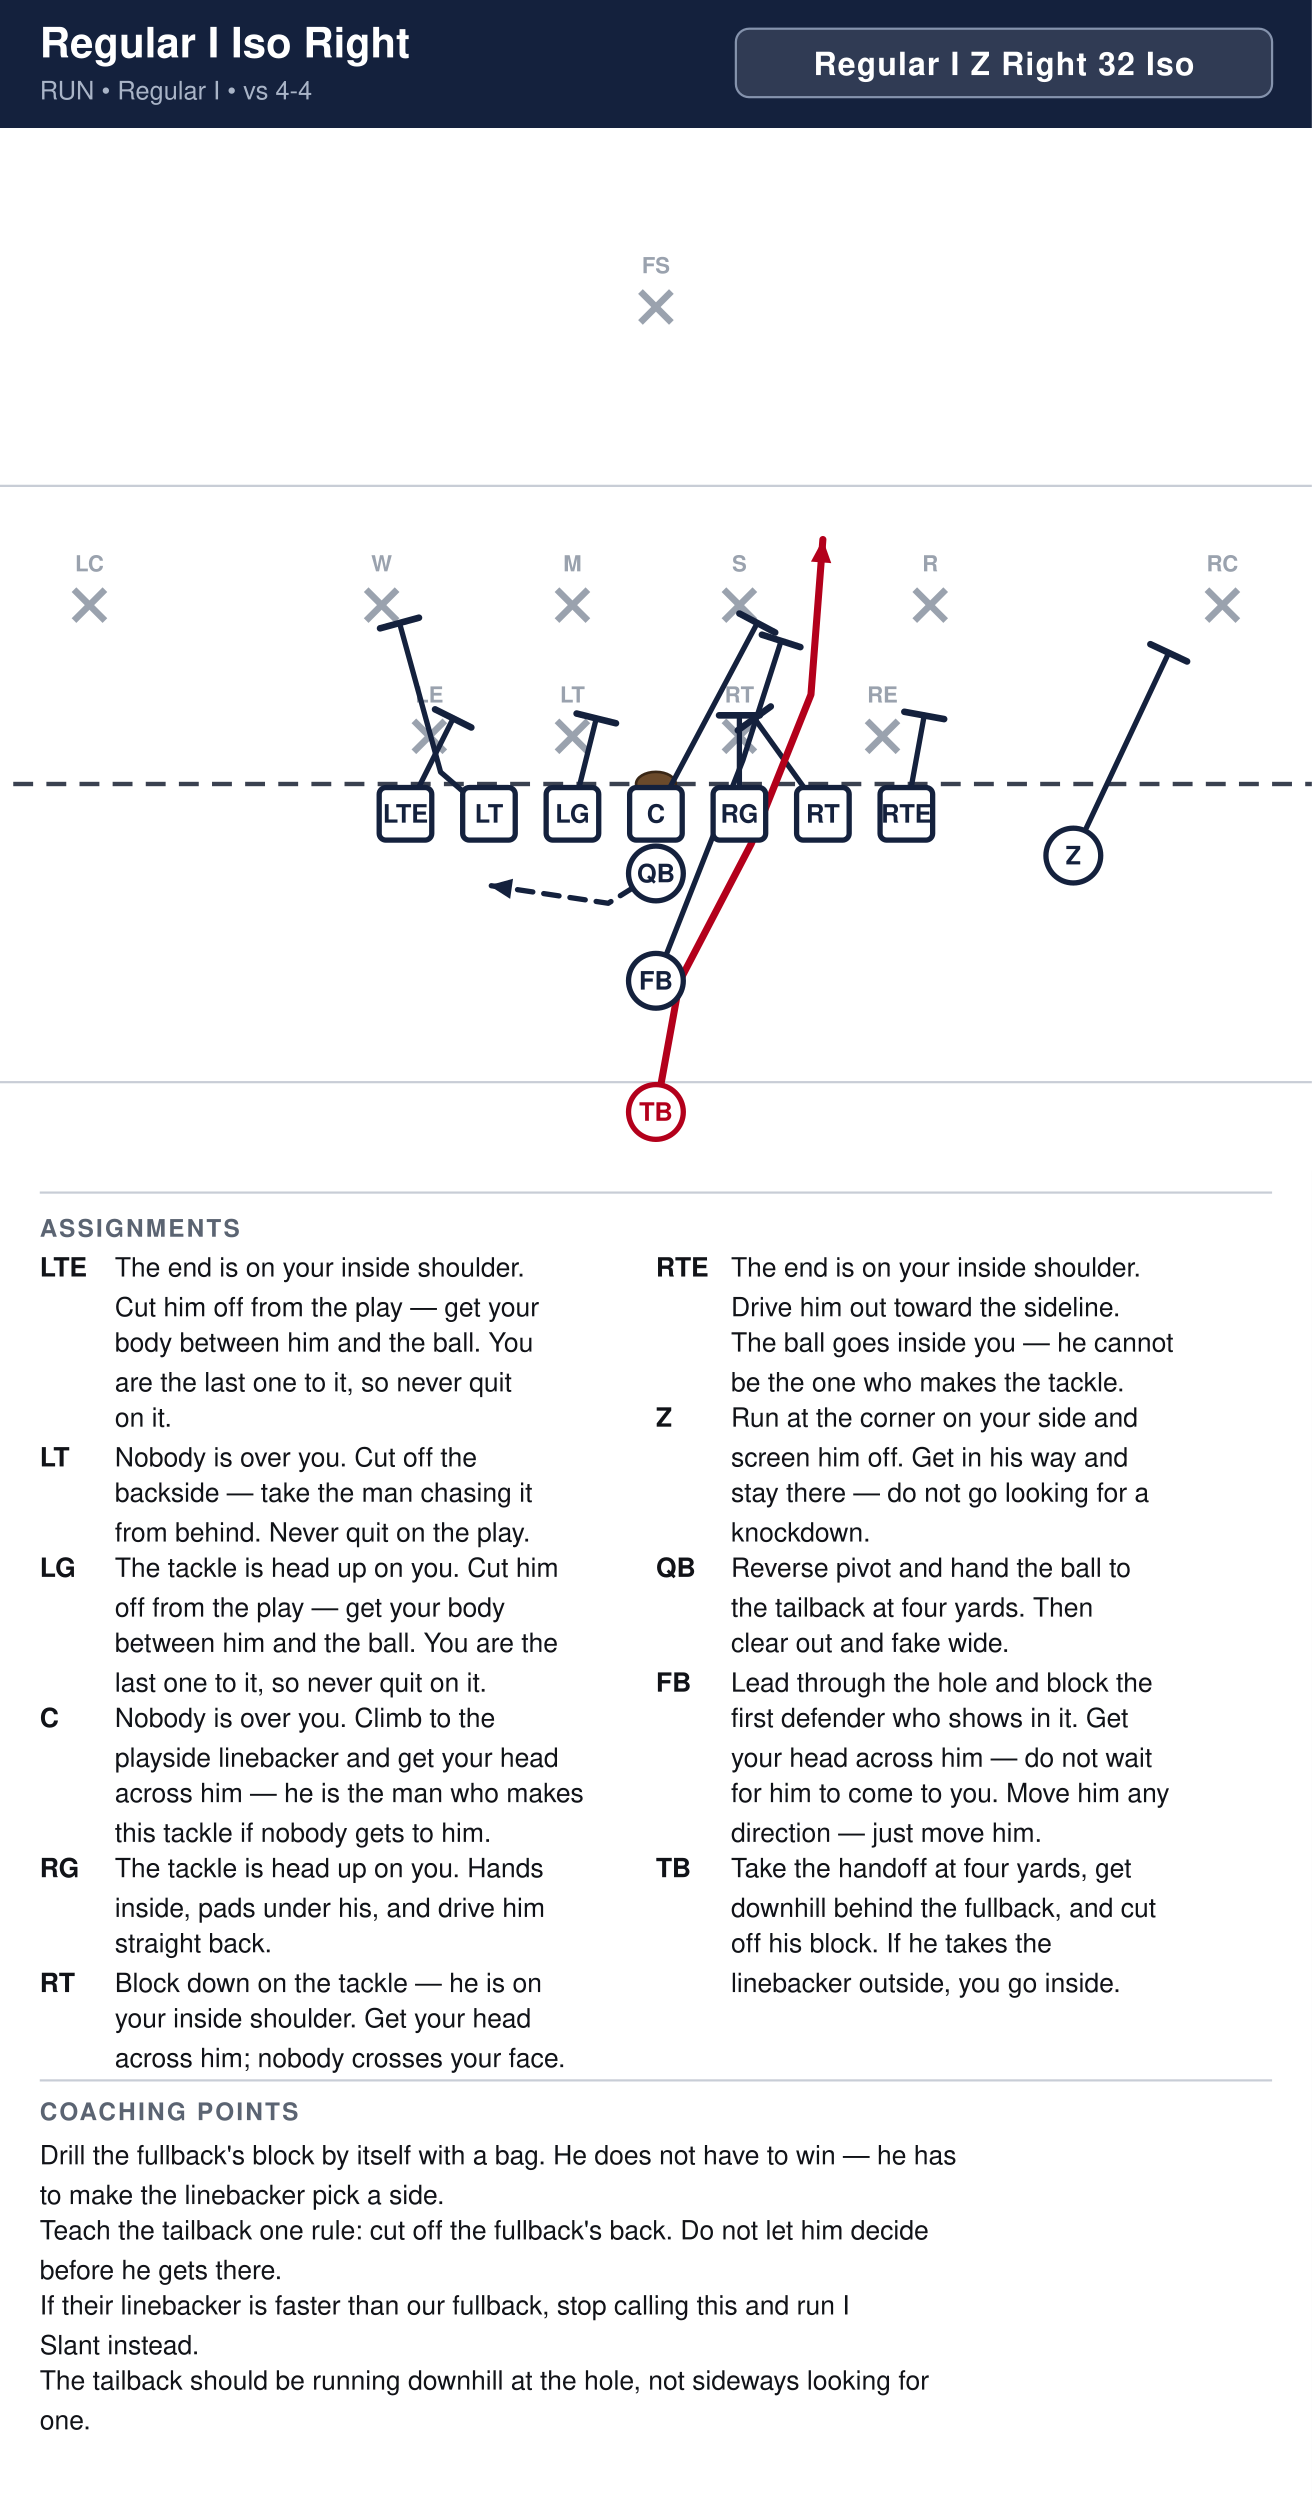
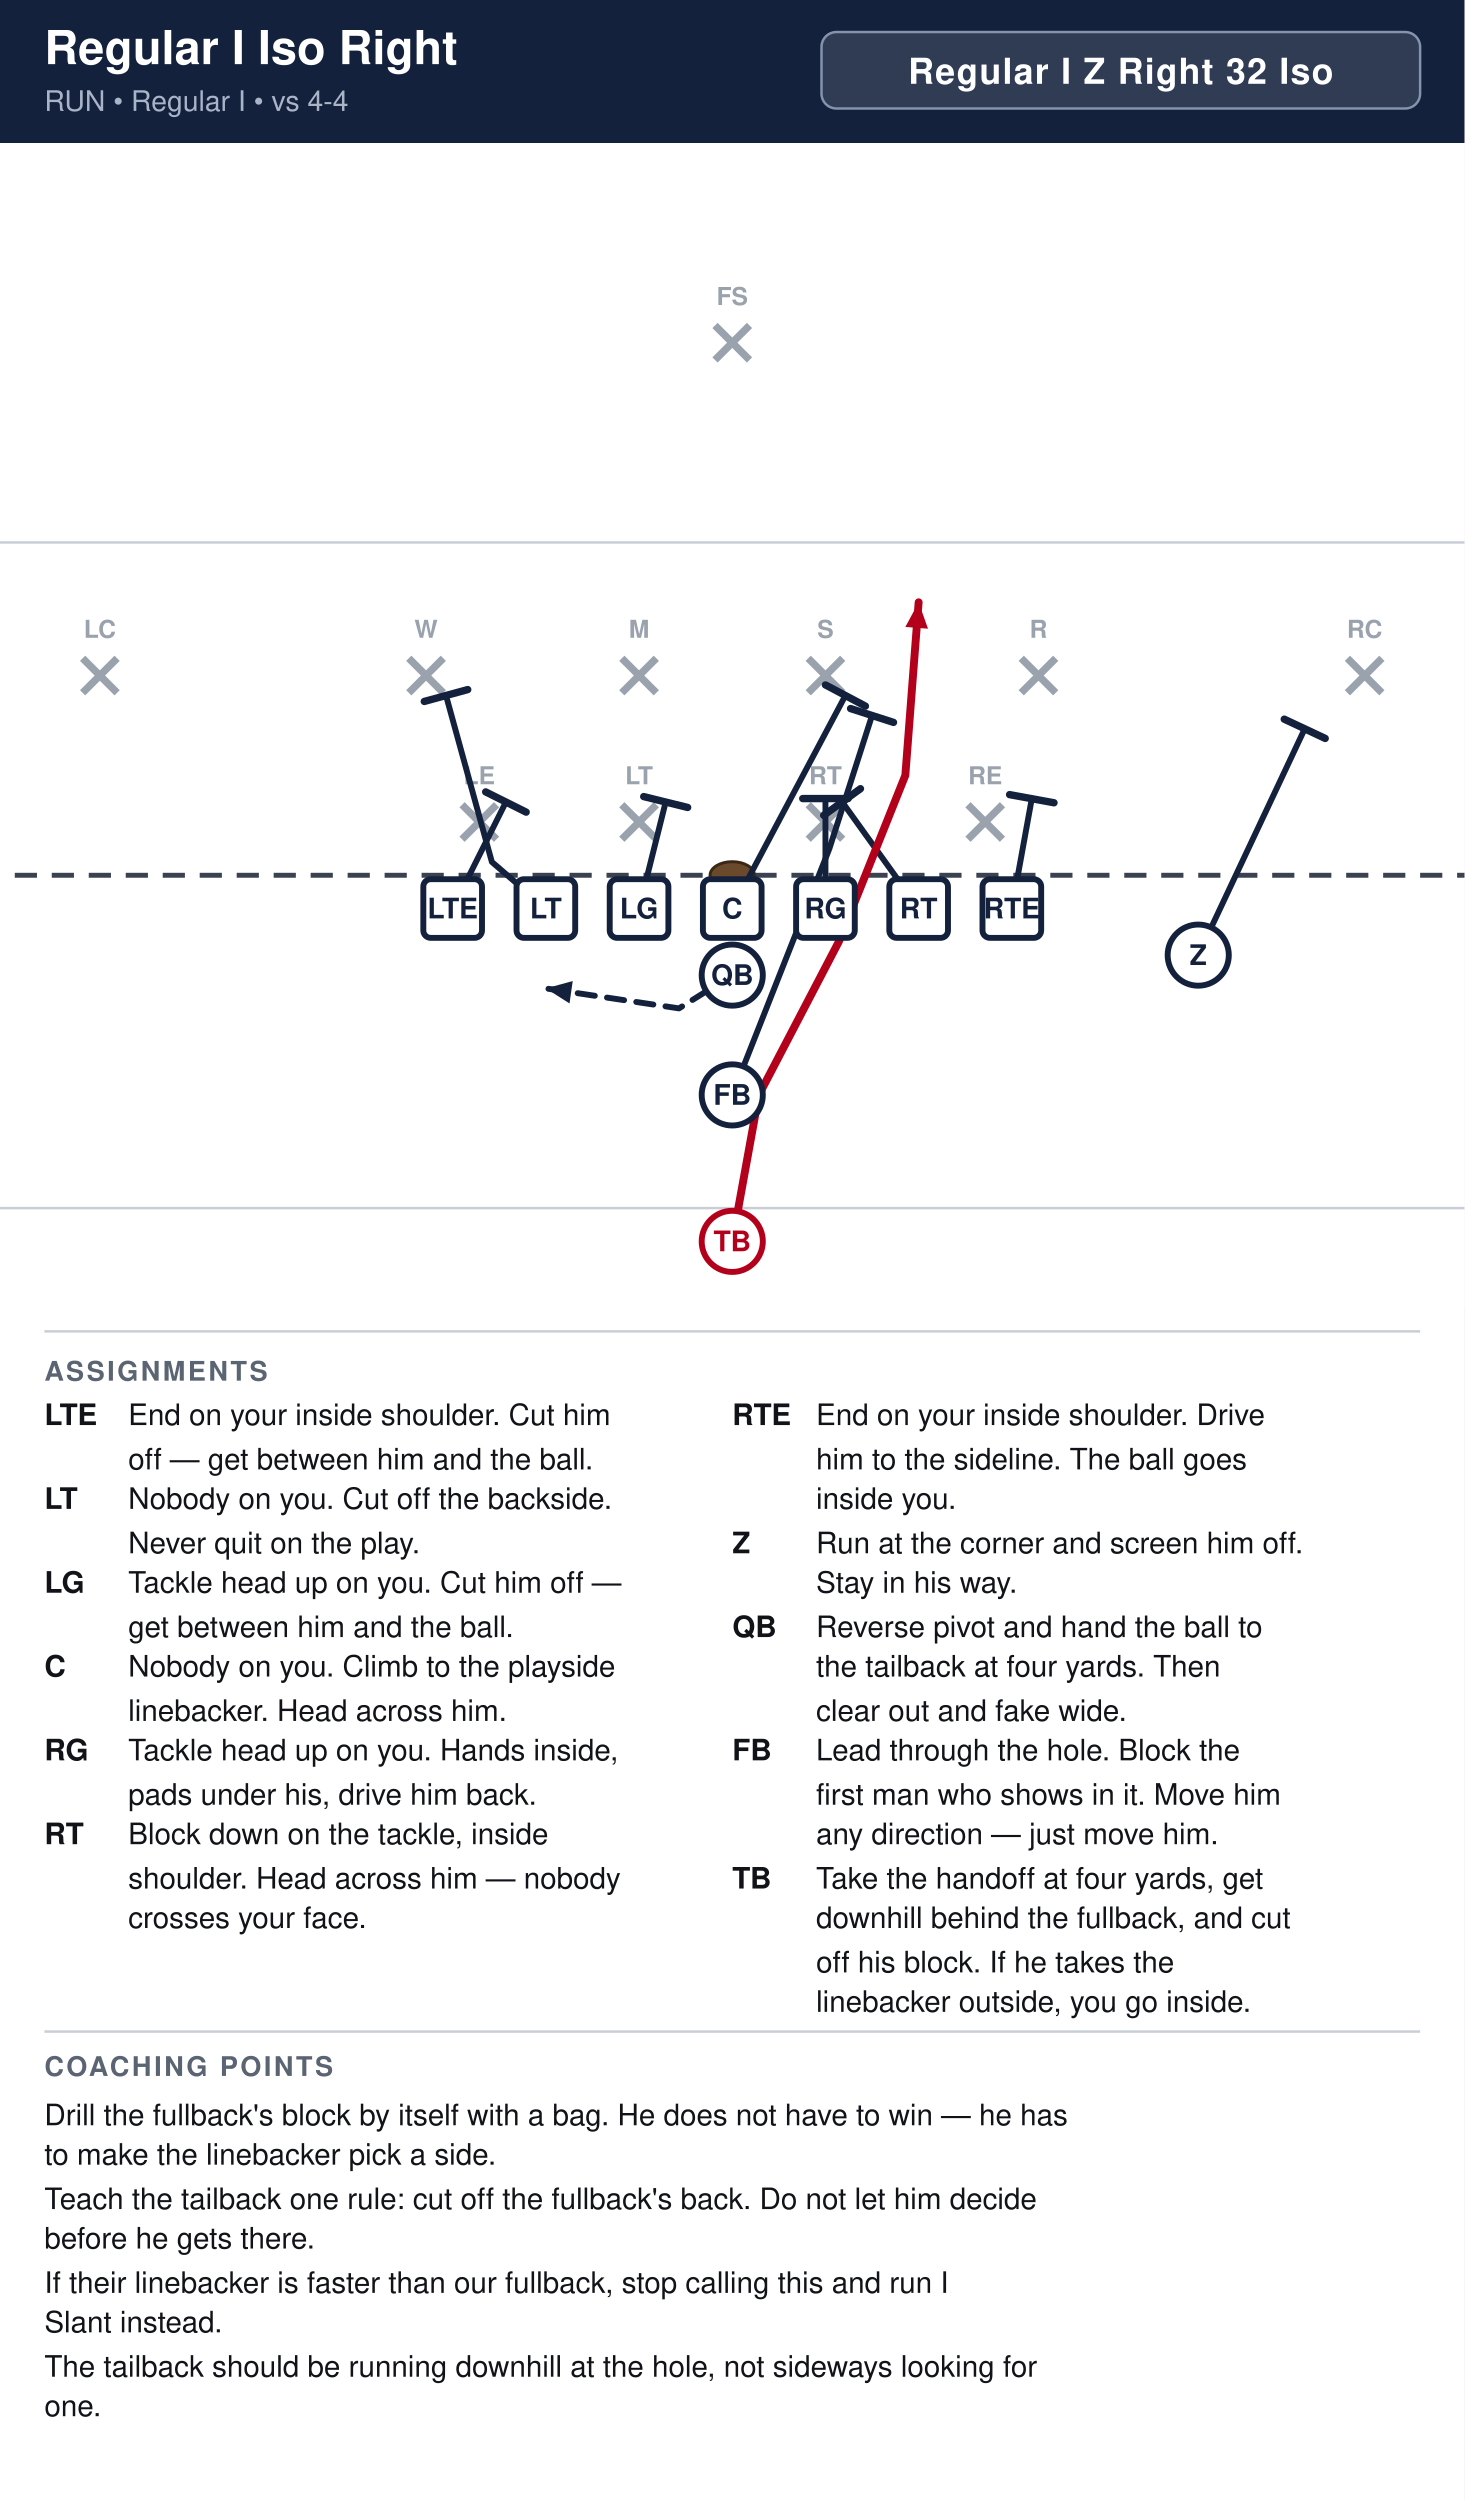
- <svg xmlns="http://www.w3.org/2000/svg" width="594" height="1132" viewBox="0 0 594 1132" font-family="Segoe UI, Helvetica, Arial, sans-serif">
+ <svg xmlns="http://www.w3.org/2000/svg" width="594" height="1014" viewBox="0 0 594 1014" font-family="Segoe UI, Helvetica, Arial, sans-serif">
  <rect width="100%" height="100%" fill="#ffffff" />
  <rect x="0" y="0" width="594" height="58" fill="#14213d" />
  <text x="18" y="26" font-size="19.0" font-weight="700" fill="#ffffff">Regular I Iso Right</text>
  <text x="18" y="45" font-size="11.5" fill="#a9b4c7">RUN  •  Regular I  •  vs 4-4</text>
  <rect x="333.2" y="13" width="242.8" height="31" rx="6" fill="#ffffff" fill-opacity="0.12" stroke="#8593ad" stroke-width="1" />
  <text x="454.6" y="34" text-anchor="middle" font-size="14.5" font-weight="700" fill="#ffffff" letter-spacing="0.5">Regular I Z Right 32 Iso</text>
  <clipPath id="fieldclip">
    <rect x="0" y="58" width="594" height="472" />
  </clipPath>
  <g clip-path="url(#fieldclip)">
    <g transform="translate(-54.0,31.0)">
      <rect x="0" y="0" width="702" height="513" fill="#ffffff" />
      <line x1="0" y1="459.0" x2="702" y2="459.0" stroke="#c8cdd6" stroke-width="1" />
      <line x1="0" y1="189.0" x2="702" y2="189.0" stroke="#c8cdd6" stroke-width="1" />
      <line x1="0" y1="324.0" x2="702" y2="324.0" stroke="#3a4150" stroke-width="2" stroke-dasharray="9 6" />
      <ellipse cx="351.0" cy="324.0" rx="9" ry="5.5" fill="#6b4a2b" stroke="#3a2716" stroke-width="1.2" />
      <line x1="241.4" y1="295.4" x2="255.4" y2="309.4" stroke="#9aa2ae" stroke-width="3" />
      <line x1="255.4" y1="295.4" x2="241.4" y2="309.4" stroke="#9aa2ae" stroke-width="3" />
      <text x="248.4" y="287.1" text-anchor="middle" font-size="10" fill="#9aa2ae" font-weight="600">LE</text>
      <line x1="306.2" y1="295.4" x2="320.2" y2="309.4" stroke="#9aa2ae" stroke-width="3" />
      <line x1="320.2" y1="295.4" x2="306.2" y2="309.4" stroke="#9aa2ae" stroke-width="3" />
      <text x="313.2" y="287.1" text-anchor="middle" font-size="10" fill="#9aa2ae" font-weight="600">LT</text>
      <line x1="381.8" y1="295.4" x2="395.8" y2="309.4" stroke="#9aa2ae" stroke-width="3" />
      <line x1="395.8" y1="295.4" x2="381.8" y2="309.4" stroke="#9aa2ae" stroke-width="3" />
      <text x="388.8" y="287.1" text-anchor="middle" font-size="10" fill="#9aa2ae" font-weight="600">RT</text>
      <line x1="446.6" y1="295.4" x2="460.6" y2="309.4" stroke="#9aa2ae" stroke-width="3" />
      <line x1="460.6" y1="295.4" x2="446.6" y2="309.4" stroke="#9aa2ae" stroke-width="3" />
      <text x="453.6" y="287.1" text-anchor="middle" font-size="10" fill="#9aa2ae" font-weight="600">RE</text>
      <line x1="219.8" y1="236.0" x2="233.8" y2="250.0" stroke="#9aa2ae" stroke-width="3" />
      <line x1="233.8" y1="236.0" x2="219.8" y2="250.0" stroke="#9aa2ae" stroke-width="3" />
      <text x="226.8" y="227.7" text-anchor="middle" font-size="10" fill="#9aa2ae" font-weight="600">W</text>
      <line x1="306.2" y1="236.0" x2="320.2" y2="250.0" stroke="#9aa2ae" stroke-width="3" />
      <line x1="320.2" y1="236.0" x2="306.2" y2="250.0" stroke="#9aa2ae" stroke-width="3" />
      <text x="313.2" y="227.7" text-anchor="middle" font-size="10" fill="#9aa2ae" font-weight="600">M</text>
      <line x1="381.8" y1="236.0" x2="395.8" y2="250.0" stroke="#9aa2ae" stroke-width="3" />
      <line x1="395.8" y1="236.0" x2="381.8" y2="250.0" stroke="#9aa2ae" stroke-width="3" />
      <text x="388.8" y="227.7" text-anchor="middle" font-size="10" fill="#9aa2ae" font-weight="600">S</text>
      <line x1="468.2" y1="236.0" x2="482.2" y2="250.0" stroke="#9aa2ae" stroke-width="3" />
      <line x1="482.2" y1="236.0" x2="468.2" y2="250.0" stroke="#9aa2ae" stroke-width="3" />
      <text x="475.2" y="227.7" text-anchor="middle" font-size="10" fill="#9aa2ae" font-weight="600">R</text>
      <line x1="87.5" y1="236.0" x2="101.5" y2="250.0" stroke="#9aa2ae" stroke-width="3" />
      <line x1="101.5" y1="236.0" x2="87.5" y2="250.0" stroke="#9aa2ae" stroke-width="3" />
      <text x="94.5" y="227.7" text-anchor="middle" font-size="10" fill="#9aa2ae" font-weight="600">LC</text>
      <line x1="600.5" y1="236.0" x2="614.5" y2="250.0" stroke="#9aa2ae" stroke-width="3" />
      <line x1="614.5" y1="236.0" x2="600.5" y2="250.0" stroke="#9aa2ae" stroke-width="3" />
      <text x="607.5" y="227.7" text-anchor="middle" font-size="10" fill="#9aa2ae" font-weight="600">RC</text>
      <line x1="344.0" y1="101.0" x2="358.0" y2="115.0" stroke="#9aa2ae" stroke-width="3" />
      <line x1="358.0" y1="101.0" x2="344.0" y2="115.0" stroke="#9aa2ae" stroke-width="3" />
      <text x="351.0" y="92.7" text-anchor="middle" font-size="10" fill="#9aa2ae" font-weight="600">FS</text>
      <path d="M237.6,337.5 L259.2,294.3" fill="none" stroke="#14213d" stroke-width="2.4" stroke-linecap="round" stroke-linejoin="round" />
      <line x1="251.0" y1="290.2" x2="267.4" y2="298.4" stroke="#14213d" stroke-width="3.0" stroke-linecap="round" />
      <path d="M275.4,337.5 L253.5,318.6 L234.9,251.1" fill="none" stroke="#14213d" stroke-width="2.4" stroke-linecap="round" stroke-linejoin="round" />
      <line x1="226.1" y1="253.5" x2="243.7" y2="248.7" stroke="#14213d" stroke-width="3.0" stroke-linecap="round" />
      <path d="M313.2,337.5 L324.0,294.3" fill="none" stroke="#14213d" stroke-width="2.4" stroke-linecap="round" stroke-linejoin="round" />
      <line x1="315.1" y1="292.1" x2="332.9" y2="296.5" stroke="#14213d" stroke-width="3.0" stroke-linecap="round" />
      <path d="M351.0,337.5 L396.9,251.1" fill="none" stroke="#14213d" stroke-width="2.4" stroke-linecap="round" stroke-linejoin="round" />
      <line x1="388.8" y1="246.8" x2="405.0" y2="255.4" stroke="#14213d" stroke-width="3.0" stroke-linecap="round" />
      <path d="M388.8,337.5 L388.8,292.9" fill="none" stroke="#14213d" stroke-width="2.4" stroke-linecap="round" stroke-linejoin="round" />
      <line x1="379.6" y1="292.9" x2="398.0" y2="292.9" stroke="#14213d" stroke-width="3.0" stroke-linecap="round" />
      <path d="M426.6,337.5 L395.6,294.3" fill="none" stroke="#14213d" stroke-width="2.4" stroke-linecap="round" stroke-linejoin="round" />
      <line x1="388.1" y1="299.7" x2="403.0" y2="288.9" stroke="#14213d" stroke-width="3.0" stroke-linecap="round" />
      <path d="M464.4,337.5 L472.5,292.9" fill="none" stroke="#14213d" stroke-width="2.4" stroke-linecap="round" stroke-linejoin="round" />
      <line x1="463.5" y1="291.3" x2="481.5" y2="294.6" stroke="#14213d" stroke-width="3.0" stroke-linecap="round" />
      <path d="M540.0,356.4 L583.2,264.6" fill="none" stroke="#14213d" stroke-width="2.4" stroke-linecap="round" stroke-linejoin="round" />
      <line x1="574.9" y1="260.7" x2="591.5" y2="268.5" stroke="#14213d" stroke-width="3.0" stroke-linecap="round" />
      <path d="M351.0,364.5 L329.4,378.0 L275.4,369.9" fill="none" stroke="#14213d" stroke-width="2.4" stroke-linecap="round" stroke-linejoin="round" stroke-dasharray="7 5" />
      <polygon points="275.4,369.9 286.3,366.9 285.0,376.0" fill="#14213d" />
      <path d="M351.0,413.1 L390.4,313.2 L407.7,259.2" fill="none" stroke="#14213d" stroke-width="2.4" stroke-linecap="round" stroke-linejoin="round" />
      <line x1="399.0" y1="256.4" x2="416.4" y2="262.0" stroke="#14213d" stroke-width="3.0" stroke-linecap="round" />
      <path d="M351.0,472.5 L361.8,413.1 L394.2,351.0 L421.2,283.5 L426.6,213.3" fill="none" stroke="#b3001b" stroke-width="3.2" stroke-linecap="round" stroke-linejoin="round" />
      <polygon points="426.6,213.3 430.4,224.0 421.2,223.3" fill="#b3001b" />
      <rect x="225.7" y="325.6" width="23.8" height="23.8" rx="3" fill="#ffffff" stroke="#14213d" stroke-width="2.4" />
      <text x="237.6" y="341.5" text-anchor="middle" font-size="11.5" font-weight="700" fill="#14213d">LTE</text>
      <rect x="263.5" y="325.6" width="23.8" height="23.8" rx="3" fill="#ffffff" stroke="#14213d" stroke-width="2.4" />
      <text x="275.4" y="341.5" text-anchor="middle" font-size="11.5" font-weight="700" fill="#14213d">LT</text>
      <rect x="301.3" y="325.6" width="23.8" height="23.8" rx="3" fill="#ffffff" stroke="#14213d" stroke-width="2.4" />
      <text x="313.2" y="341.5" text-anchor="middle" font-size="11.5" font-weight="700" fill="#14213d">LG</text>
      <rect x="339.1" y="325.6" width="23.8" height="23.8" rx="3" fill="#ffffff" stroke="#14213d" stroke-width="2.4" />
      <text x="351.0" y="341.5" text-anchor="middle" font-size="11.5" font-weight="700" fill="#14213d">C</text>
      <rect x="376.9" y="325.6" width="23.8" height="23.8" rx="3" fill="#ffffff" stroke="#14213d" stroke-width="2.4" />
      <text x="388.8" y="341.5" text-anchor="middle" font-size="11.5" font-weight="700" fill="#14213d">RG</text>
      <rect x="414.7" y="325.6" width="23.8" height="23.8" rx="3" fill="#ffffff" stroke="#14213d" stroke-width="2.4" />
      <text x="426.6" y="341.5" text-anchor="middle" font-size="11.5" font-weight="700" fill="#14213d">RT</text>
      <rect x="452.5" y="325.6" width="23.8" height="23.8" rx="3" fill="#ffffff" stroke="#14213d" stroke-width="2.4" />
      <text x="464.4" y="341.5" text-anchor="middle" font-size="11.5" font-weight="700" fill="#14213d">RTE</text>
      <circle cx="540.0" cy="356.4" r="12.4" fill="#ffffff" stroke="#14213d" stroke-width="2.4" />
      <text x="540.0" y="360.4" text-anchor="middle" font-size="11.5" font-weight="700" fill="#14213d">Z</text>
      <circle cx="351.0" cy="364.5" r="12.4" fill="#ffffff" stroke="#14213d" stroke-width="2.4" />
      <text x="351.0" y="368.5" text-anchor="middle" font-size="11.5" font-weight="700" fill="#14213d">QB</text>
      <circle cx="351.0" cy="413.1" r="12.4" fill="#ffffff" stroke="#14213d" stroke-width="2.4" />
      <text x="351.0" y="417.1" text-anchor="middle" font-size="11.5" font-weight="700" fill="#14213d">FB</text>
      <circle cx="351.0" cy="472.5" r="12.4" fill="#ffffff" stroke="#b3001b" stroke-width="2.4" />
      <text x="351.0" y="476.5" text-anchor="middle" font-size="11.5" font-weight="700" fill="#b3001b">TB</text>
    </g>
  </g>
  <line x1="18" y1="540" x2="576" y2="540" stroke="#c8cdd6" stroke-width="1" />
  <text x="18" y="560" font-size="11" font-weight="700" fill="#5b6472" letter-spacing="1">ASSIGNMENTS</text>
  <text x="18" y="578" font-size="12" font-weight="700" fill="#111318">LTE</text>
-   <text x="52" y="578" font-size="12" fill="#111318">The end is on your inside shoulder.</text>
-   <text x="52" y="596" font-size="12" fill="#111318">Cut him off from the play — get your</text>
-   <text x="52" y="612" font-size="12" fill="#111318">body between him and the ball. You</text>
-   <text x="52" y="630" font-size="12" fill="#111318">are the last one to it, so never quit</text>
-   <text x="52" y="646" font-size="12" fill="#111318">on it.</text>
-   <text x="18" y="664" font-size="12" font-weight="700" fill="#111318">LT</text>
-   <text x="52" y="664" font-size="12" fill="#111318">Nobody is over you. Cut off the</text>
-   <text x="52" y="680" font-size="12" fill="#111318">backside — take the man chasing it</text>
-   <text x="52" y="698" font-size="12" fill="#111318">from behind. Never quit on the play.</text>
-   <text x="18" y="714" font-size="12" font-weight="700" fill="#111318">LG</text>
-   <text x="52" y="714" font-size="12" fill="#111318">The tackle is head up on you. Cut him</text>
-   <text x="52" y="732" font-size="12" fill="#111318">off from the play — get your body</text>
-   <text x="52" y="748" font-size="12" fill="#111318">between him and the ball. You are the</text>
-   <text x="52" y="766" font-size="12" fill="#111318">last one to it, so never quit on it.</text>
-   <text x="18" y="782" font-size="12" font-weight="700" fill="#111318">C</text>
-   <text x="52" y="782" font-size="12" fill="#111318">Nobody is over you. Climb to the</text>
-   <text x="52" y="800" font-size="12" fill="#111318">playside linebacker and get your head</text>
-   <text x="52" y="816" font-size="12" fill="#111318">across him — he is the man who makes</text>
-   <text x="52" y="834" font-size="12" fill="#111318">this tackle if nobody gets to him.</text>
-   <text x="18" y="850" font-size="12" font-weight="700" fill="#111318">RG</text>
-   <text x="52" y="850" font-size="12" fill="#111318">The tackle is head up on you. Hands</text>
-   <text x="52" y="868" font-size="12" fill="#111318">inside, pads under his, and drive him</text>
-   <text x="52" y="884" font-size="12" fill="#111318">straight back.</text>
-   <text x="18" y="902" font-size="12" font-weight="700" fill="#111318">RT</text>
-   <text x="52" y="902" font-size="12" fill="#111318">Block down on the tackle — he is on</text>
-   <text x="52" y="918" font-size="12" fill="#111318">your inside shoulder. Get your head</text>
-   <text x="52" y="936" font-size="12" fill="#111318">across him; nobody crosses your face.</text>
+   <text x="52" y="578" font-size="12" fill="#111318">End on your inside shoulder. Cut him</text>
+   <text x="52" y="596" font-size="12" fill="#111318">off — get between him and the ball.</text>
+   <text x="18" y="612" font-size="12" font-weight="700" fill="#111318">LT</text>
+   <text x="52" y="612" font-size="12" fill="#111318">Nobody on you. Cut off the backside.</text>
+   <text x="52" y="630" font-size="12" fill="#111318">Never quit on the play.</text>
+   <text x="18" y="646" font-size="12" font-weight="700" fill="#111318">LG</text>
+   <text x="52" y="646" font-size="12" fill="#111318">Tackle head up on you. Cut him off —</text>
+   <text x="52" y="664" font-size="12" fill="#111318">get between him and the ball.</text>
+   <text x="18" y="680" font-size="12" font-weight="700" fill="#111318">C</text>
+   <text x="52" y="680" font-size="12" fill="#111318">Nobody on you. Climb to the playside</text>
+   <text x="52" y="698" font-size="12" fill="#111318">linebacker. Head across him.</text>
+   <text x="18" y="714" font-size="12" font-weight="700" fill="#111318">RG</text>
+   <text x="52" y="714" font-size="12" fill="#111318">Tackle head up on you. Hands inside,</text>
+   <text x="52" y="732" font-size="12" fill="#111318">pads under his, drive him back.</text>
+   <text x="18" y="748" font-size="12" font-weight="700" fill="#111318">RT</text>
+   <text x="52" y="748" font-size="12" fill="#111318">Block down on the tackle, inside</text>
+   <text x="52" y="766" font-size="12" fill="#111318">shoulder. Head across him — nobody</text>
+   <text x="52" y="782" font-size="12" fill="#111318">crosses your face.</text>
  <text x="297" y="578" font-size="12" font-weight="700" fill="#111318">RTE</text>
-   <text x="331" y="578" font-size="12" fill="#111318">The end is on your inside shoulder.</text>
-   <text x="331" y="596" font-size="12" fill="#111318">Drive him out toward the sideline.</text>
-   <text x="331" y="612" font-size="12" fill="#111318">The ball goes inside you — he cannot</text>
-   <text x="331" y="630" font-size="12" fill="#111318">be the one who makes the tackle.</text>
-   <text x="297" y="646" font-size="12" font-weight="700" fill="#111318">Z</text>
-   <text x="331" y="646" font-size="12" fill="#111318">Run at the corner on your side and</text>
-   <text x="331" y="664" font-size="12" fill="#111318">screen him off. Get in his way and</text>
-   <text x="331" y="680" font-size="12" fill="#111318">stay there — do not go looking for a</text>
-   <text x="331" y="698" font-size="12" fill="#111318">knockdown.</text>
-   <text x="297" y="714" font-size="12" font-weight="700" fill="#111318">QB</text>
-   <text x="331" y="714" font-size="12" fill="#111318">Reverse pivot and hand the ball to</text>
-   <text x="331" y="732" font-size="12" fill="#111318">the tailback at four yards. Then</text>
-   <text x="331" y="748" font-size="12" fill="#111318">clear out and fake wide.</text>
-   <text x="297" y="766" font-size="12" font-weight="700" fill="#111318">FB</text>
-   <text x="331" y="766" font-size="12" fill="#111318">Lead through the hole and block the</text>
-   <text x="331" y="782" font-size="12" fill="#111318">first defender who shows in it. Get</text>
-   <text x="331" y="800" font-size="12" fill="#111318">your head across him — do not wait</text>
-   <text x="331" y="816" font-size="12" fill="#111318">for him to come to you. Move him any</text>
-   <text x="331" y="834" font-size="12" fill="#111318">direction — just move him.</text>
-   <text x="297" y="850" font-size="12" font-weight="700" fill="#111318">TB</text>
-   <text x="331" y="850" font-size="12" fill="#111318">Take the handoff at four yards, get</text>
-   <text x="331" y="868" font-size="12" fill="#111318">downhill behind the fullback, and cut</text>
-   <text x="331" y="884" font-size="12" fill="#111318">off his block. If he takes the</text>
-   <text x="331" y="902" font-size="12" fill="#111318">linebacker outside, you go inside.</text>
-   <line x1="18" y1="942" x2="576" y2="942" stroke="#c8cdd6" stroke-width="1" />
-   <text x="18" y="960" font-size="11" font-weight="700" fill="#5b6472" letter-spacing="1">COACHING POINTS</text>
-   <text x="18" y="980" font-size="12" fill="#111318">Drill the fullback's block by itself with a bag. He does not have to win — he has</text>
-   <text x="18" y="998" font-size="12" fill="#111318">to make the linebacker pick a side.</text>
-   <text x="18" y="1014" font-size="12" fill="#111318">Teach the tailback one rule: cut off the fullback's back. Do not let him decide</text>
-   <text x="18" y="1032" font-size="12" fill="#111318">before he gets there.</text>
-   <text x="18" y="1048" font-size="12" fill="#111318">If their linebacker is faster than our fullback, stop calling this and run I</text>
-   <text x="18" y="1066" font-size="12" fill="#111318">Slant instead.</text>
-   <text x="18" y="1082" font-size="12" fill="#111318">The tailback should be running downhill at the hole, not sideways looking for</text>
-   <text x="18" y="1100" font-size="12" fill="#111318">one.</text>
+   <text x="331" y="578" font-size="12" fill="#111318">End on your inside shoulder. Drive</text>
+   <text x="331" y="596" font-size="12" fill="#111318">him to the sideline. The ball goes</text>
+   <text x="331" y="612" font-size="12" fill="#111318">inside you.</text>
+   <text x="297" y="630" font-size="12" font-weight="700" fill="#111318">Z</text>
+   <text x="331" y="630" font-size="12" fill="#111318">Run at the corner and screen him off.</text>
+   <text x="331" y="646" font-size="12" fill="#111318">Stay in his way.</text>
+   <text x="297" y="664" font-size="12" font-weight="700" fill="#111318">QB</text>
+   <text x="331" y="664" font-size="12" fill="#111318">Reverse pivot and hand the ball to</text>
+   <text x="331" y="680" font-size="12" fill="#111318">the tailback at four yards. Then</text>
+   <text x="331" y="698" font-size="12" fill="#111318">clear out and fake wide.</text>
+   <text x="297" y="714" font-size="12" font-weight="700" fill="#111318">FB</text>
+   <text x="331" y="714" font-size="12" fill="#111318">Lead through the hole. Block the</text>
+   <text x="331" y="732" font-size="12" fill="#111318">first man who shows in it. Move him</text>
+   <text x="331" y="748" font-size="12" fill="#111318">any direction — just move him.</text>
+   <text x="297" y="766" font-size="12" font-weight="700" fill="#111318">TB</text>
+   <text x="331" y="766" font-size="12" fill="#111318">Take the handoff at four yards, get</text>
+   <text x="331" y="782" font-size="12" fill="#111318">downhill behind the fullback, and cut</text>
+   <text x="331" y="800" font-size="12" fill="#111318">off his block. If he takes the</text>
+   <text x="331" y="816" font-size="12" fill="#111318">linebacker outside, you go inside.</text>
+   <line x1="18" y1="824" x2="576" y2="824" stroke="#c8cdd6" stroke-width="1" />
+   <text x="18" y="842" font-size="11" font-weight="700" fill="#5b6472" letter-spacing="1">COACHING POINTS</text>
+   <text x="18" y="862" font-size="12" fill="#111318">Drill the fullback's block by itself with a bag. He does not have to win — he has</text>
+   <text x="18" y="878" font-size="12" fill="#111318">to make the linebacker pick a side.</text>
+   <text x="18" y="896" font-size="12" fill="#111318">Teach the tailback one rule: cut off the fullback's back. Do not let him decide</text>
+   <text x="18" y="912" font-size="12" fill="#111318">before he gets there.</text>
+   <text x="18" y="930" font-size="12" fill="#111318">If their linebacker is faster than our fullback, stop calling this and run I</text>
+   <text x="18" y="946" font-size="12" fill="#111318">Slant instead.</text>
+   <text x="18" y="964" font-size="12" fill="#111318">The tailback should be running downhill at the hole, not sideways looking for</text>
+   <text x="18" y="980" font-size="12" fill="#111318">one.</text>
</svg>
